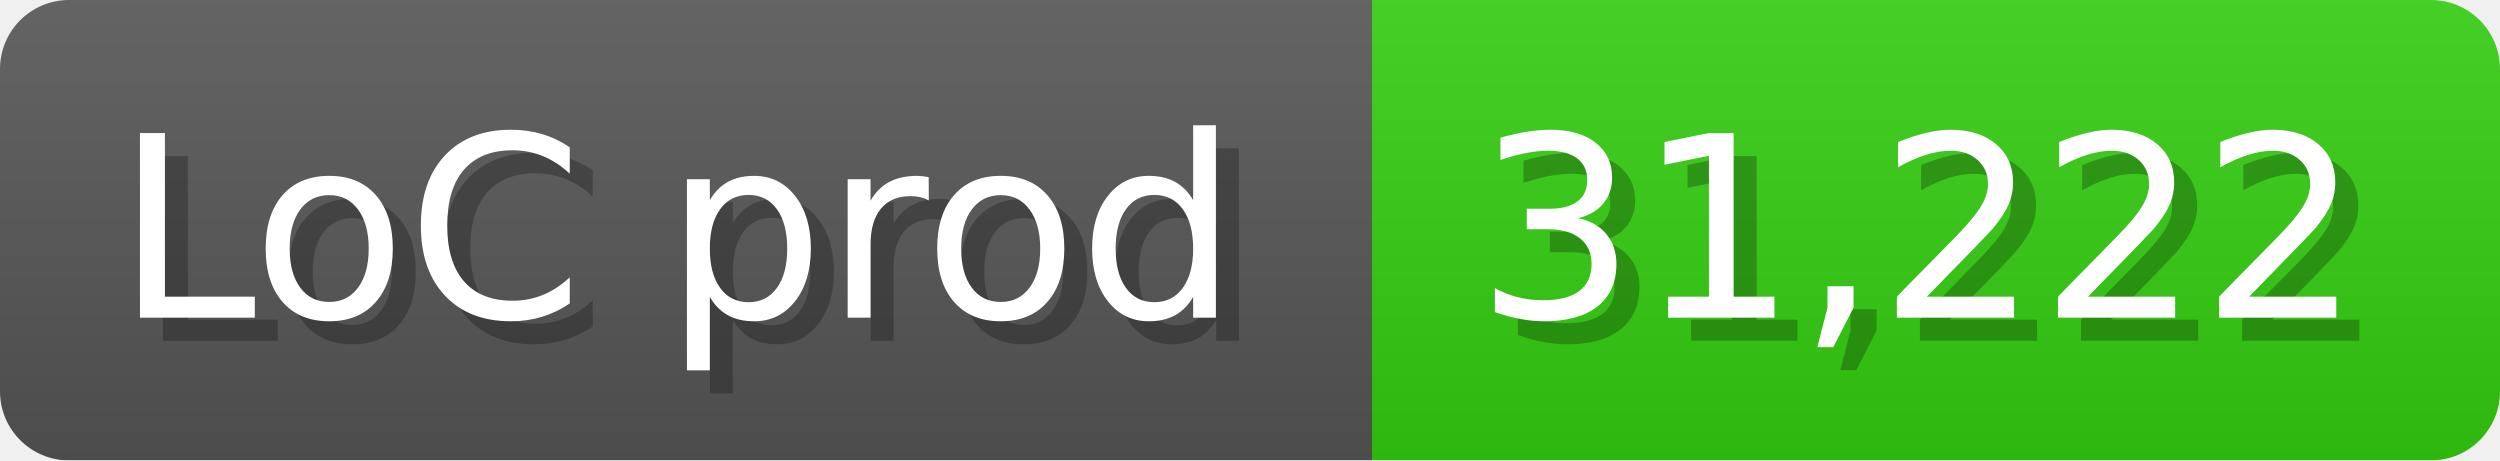
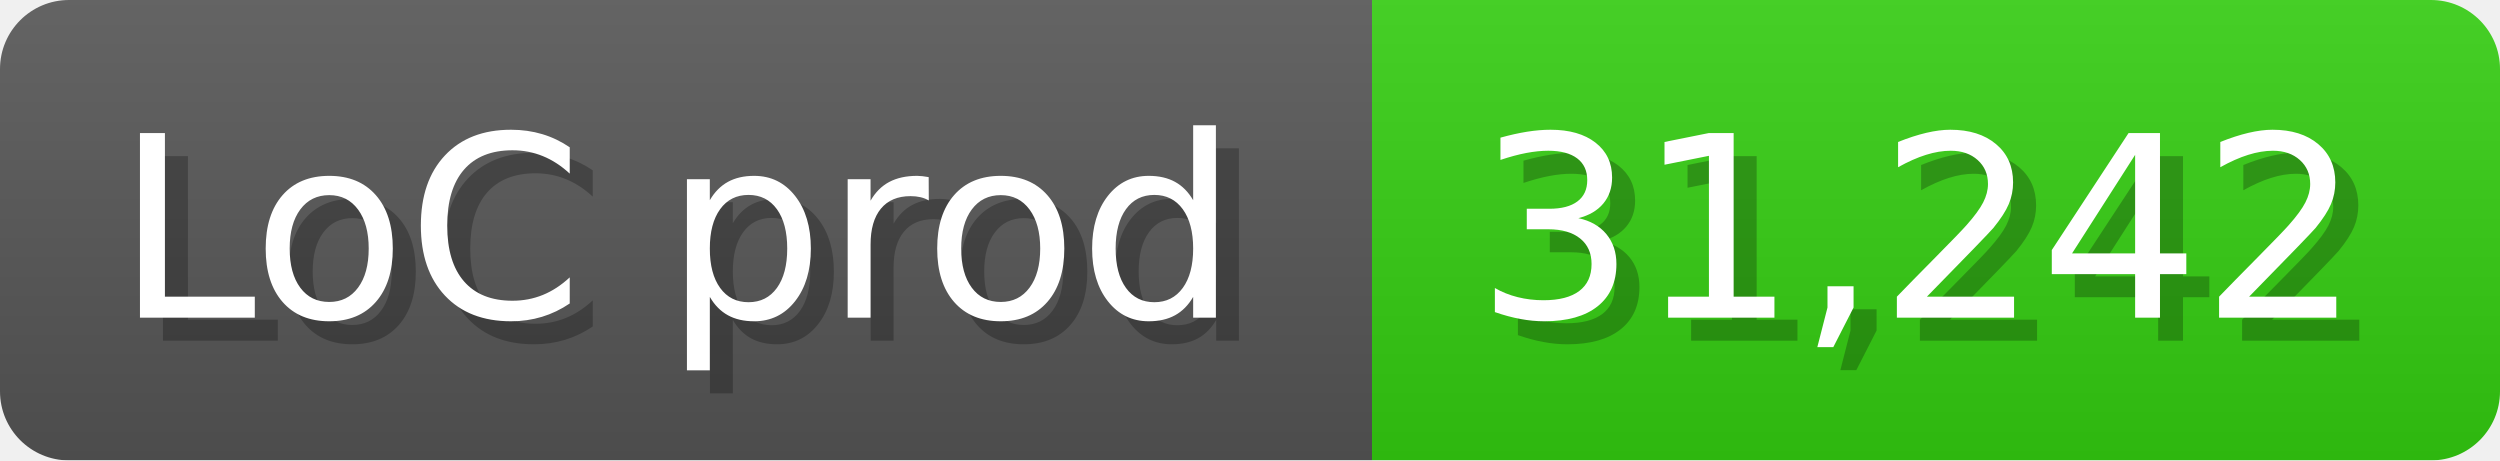
<svg xmlns="http://www.w3.org/2000/svg" width="108.6" height="20" viewBox="0 0 1086 200">
  <linearGradient id="a" x2="0" y2="100%">
    <stop offset="0" stop-opacity=".1" stop-color="#EEE" />
    <stop offset="1" stop-opacity=".1" />
  </linearGradient>
  <mask id="m">
    <rect width="1086" height="200" rx="30" fill="#FFF" />
  </mask>
  <g mask="url(#m)">
    <rect width="596" height="200" fill="#555" />
    <rect width="490" height="200" fill="#3C1" x="596" />
    <rect width="1086" height="200" fill="url(#a)" />
  </g>
  <g fill="#fff" text-anchor="start" font-family="Verdana,DejaVu Sans,sans-serif" font-size="110">
    <text x="60" y="148" textLength="496" fill="#000" opacity="0.25">LoC prod</text>
    <text x="50" y="138" textLength="496">LoC prod</text>
-     <text x="651" y="148" textLength="390" fill="#000" opacity="0.25">31,222</text>
-     <text x="641" y="138" textLength="390">31,222</text>
+     <text x="651" y="148" textLength="390" fill="#000" opacity="0.25">31,242</text>
+     <text x="641" y="138" textLength="390">31,242</text>
  </g>
</svg>
